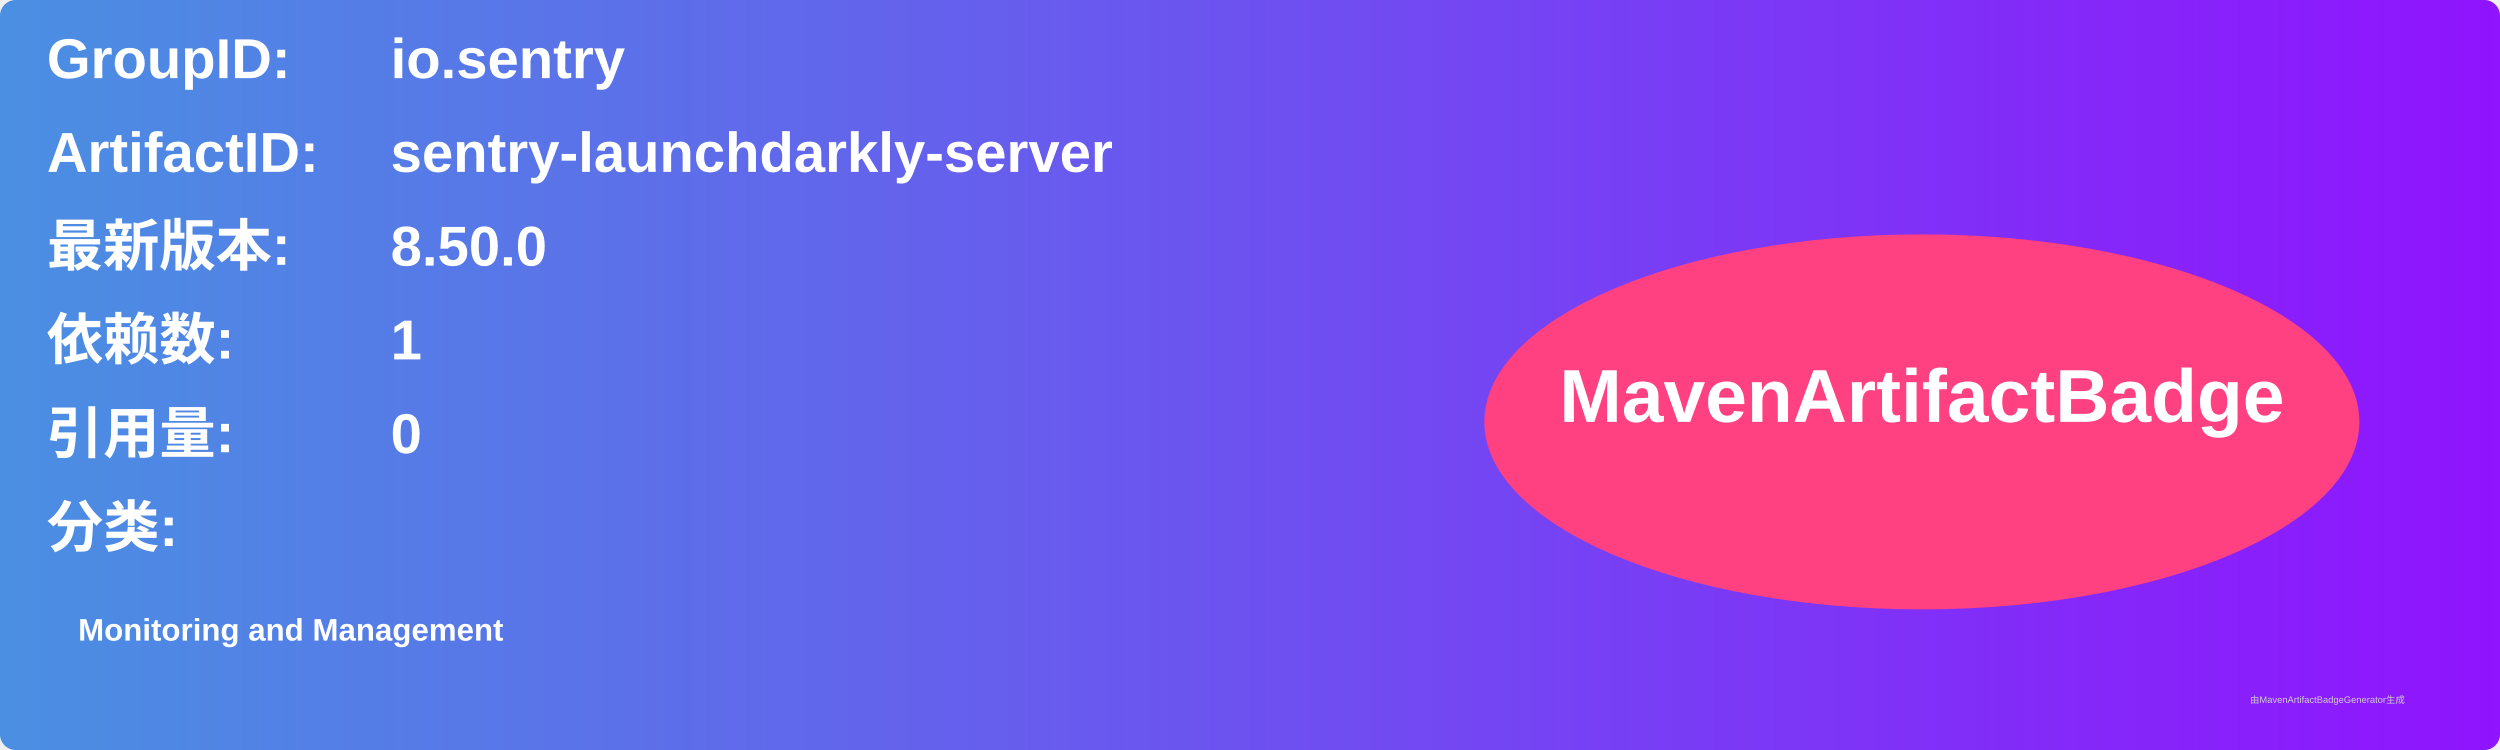
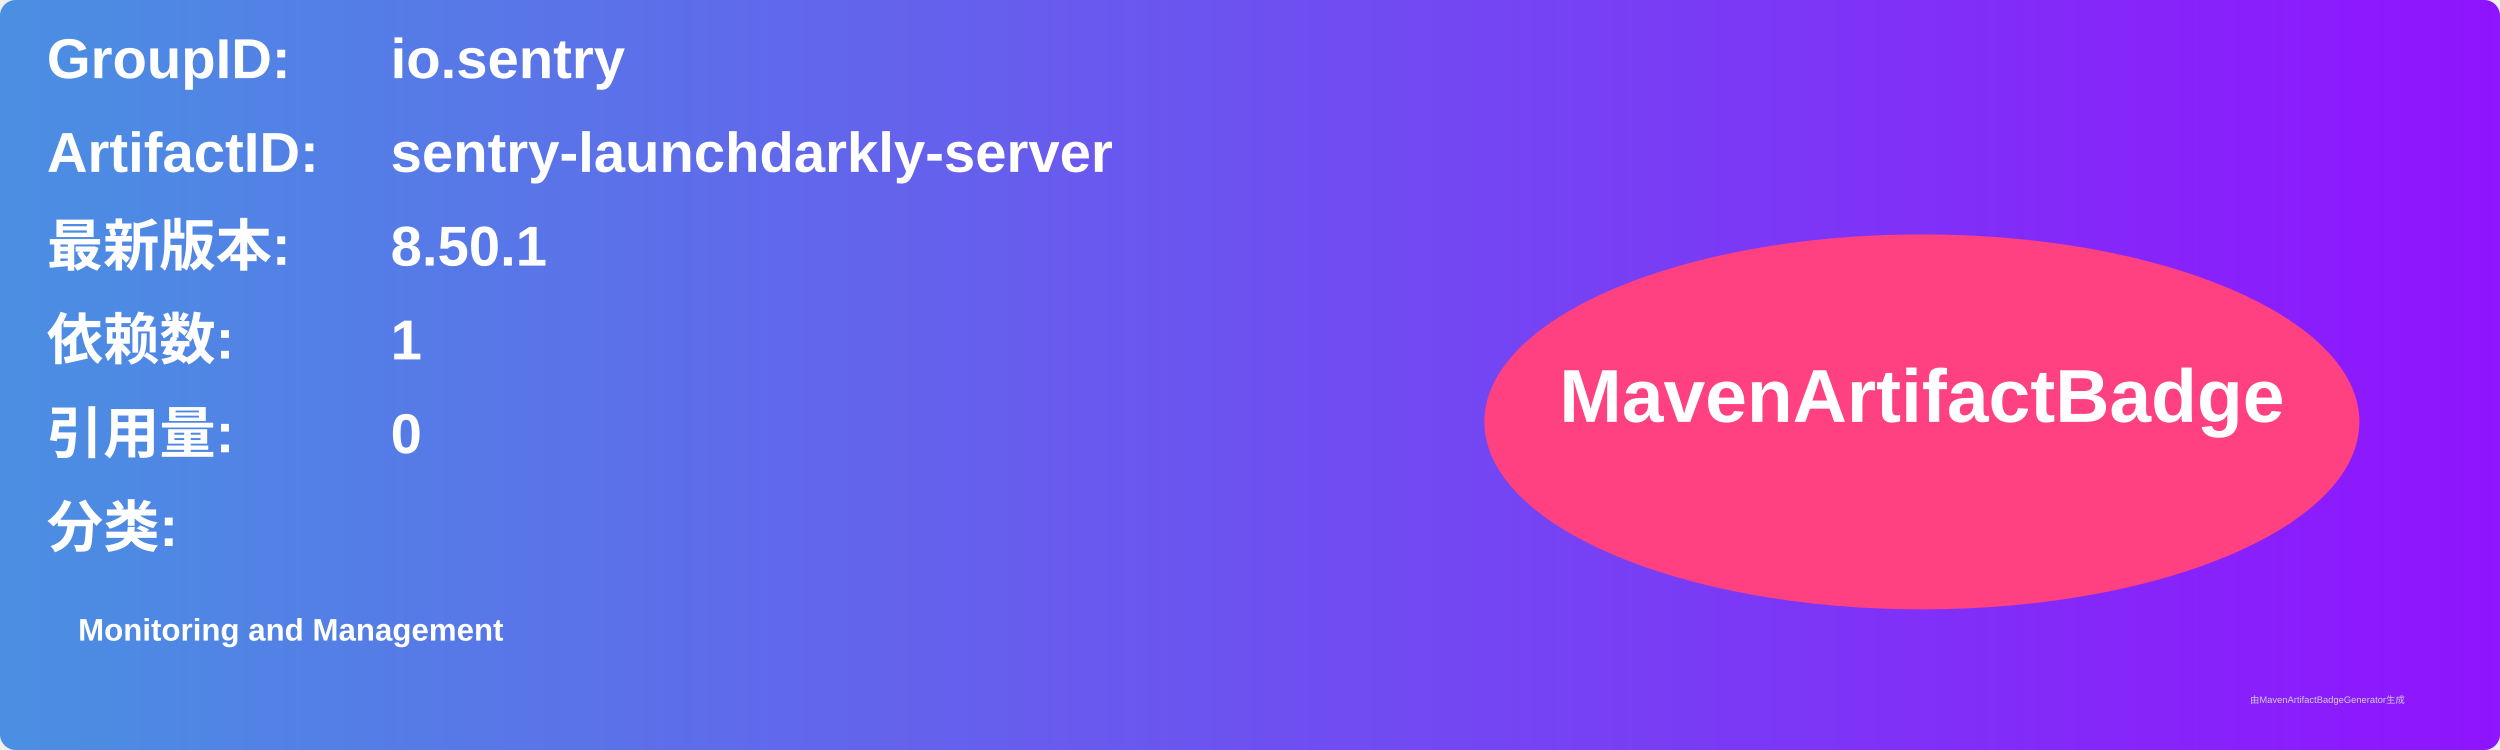
<svg xmlns="http://www.w3.org/2000/svg" width="800" height="240" viewBox="0 0 800 240">
  <linearGradient id="grad" x1="0%" y1="0%" x2="100%" y2="0%">
    <stop offset="0%" stop-color="#4a90e2" />
    <stop offset="100%" stop-color="#9013fe" />
  </linearGradient>
  <rect width="100%" height="100%" rx="5" ry="5" fill="url(#grad)" />
  <g transform="translate(15, 15)">
    <text x="0" y="10" font-family="Arial" font-size="18" fill="white" font-weight="bold" width="260">GroupID:</text>
    <text x="110" y="10" font-family="Arial" font-size="18" fill="white" font-weight="bold" width="460">io.sentry</text>
    <text x="0" y="40" font-family="Arial" font-size="18" fill="white" font-weight="bold" width="260">ArtifactID:</text>
    <text x="110" y="40" font-family="Arial" font-size="18" fill="white" font-weight="bold" width="460">sentry-launchdarkly-server</text>
    <text x="0" y="70" font-family="Arial" font-size="18" fill="white" font-weight="bold">最新版本:</text>
    <text x="110" y="70" font-family="Arial" font-size="18" fill="white" font-weight="bold">
-       <tspan font-weight="bold">8.50.0</tspan>
+       <tspan font-weight="bold">8.50.1</tspan>
    </text>
    <text x="0" y="100" font-family="Arial" font-size="18" fill="white" font-weight="bold">依赖数: </text>
    <text x="110" y="100" font-family="Arial" font-size="18" fill="white">
      <tspan font-weight="bold">1</tspan>
    </text>
    <text x="0" y="130" font-family="Arial" font-size="18" fill="white" font-weight="bold">引用量: </text>
    <text x="110" y="130" font-family="Arial" font-size="18" fill="white">
      <tspan font-weight="bold">0</tspan>
    </text>
    <text x="0" y="160" font-family="Arial" font-size="18" fill="white" font-weight="bold">分类:</text>
    <text x="10" y="190" font-family="Arial" font-size="10" fill="white">
      <tspan font-weight="bold">Monitoring and Management</tspan>
    </text>
    <ellipse cx="600" cy="120" rx="140" ry="60" fill="#ff4081" />
    <text x="600" y="120" text-anchor="middle" font-family="Arial" font-size="24" fill="white" font-weight="bold">MavenArtifactBadge</text>
  </g>
  <text x="720" y="225" font-family="Arial" font-size="3" fill="#d0d0d0">由MavenArtifactBadgeGenerator生成</text>
</svg>
